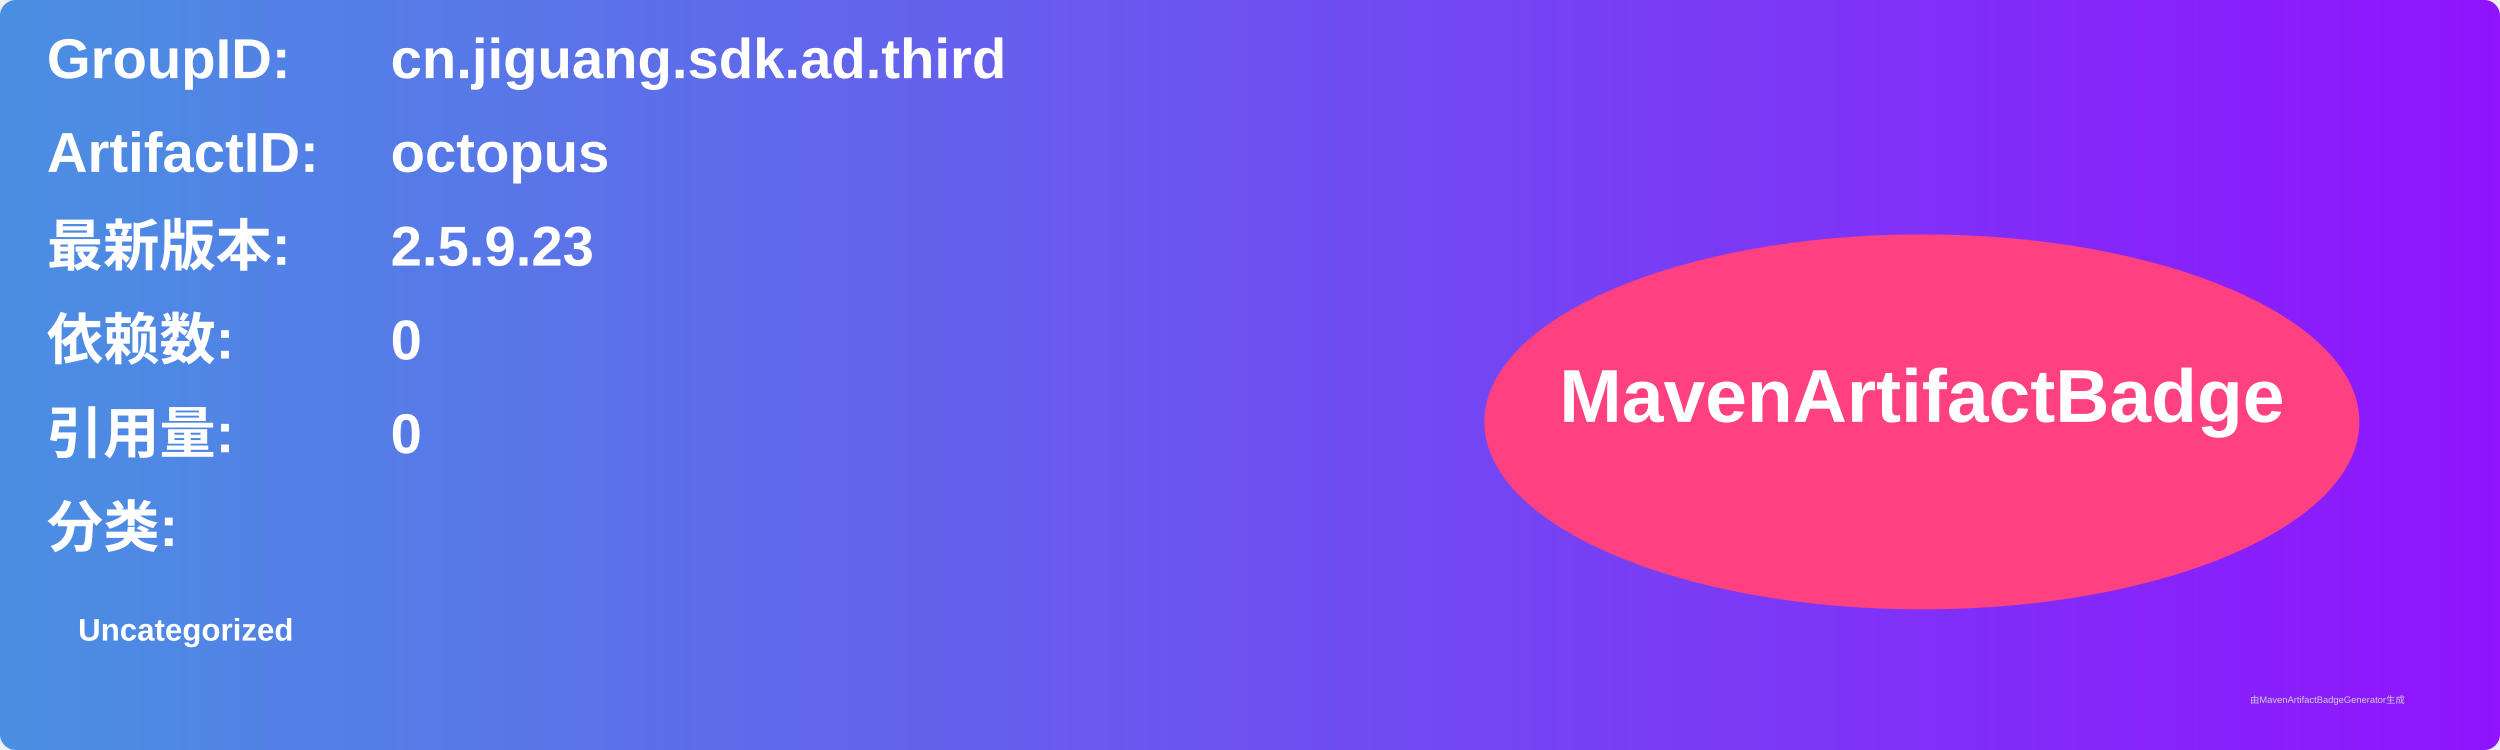
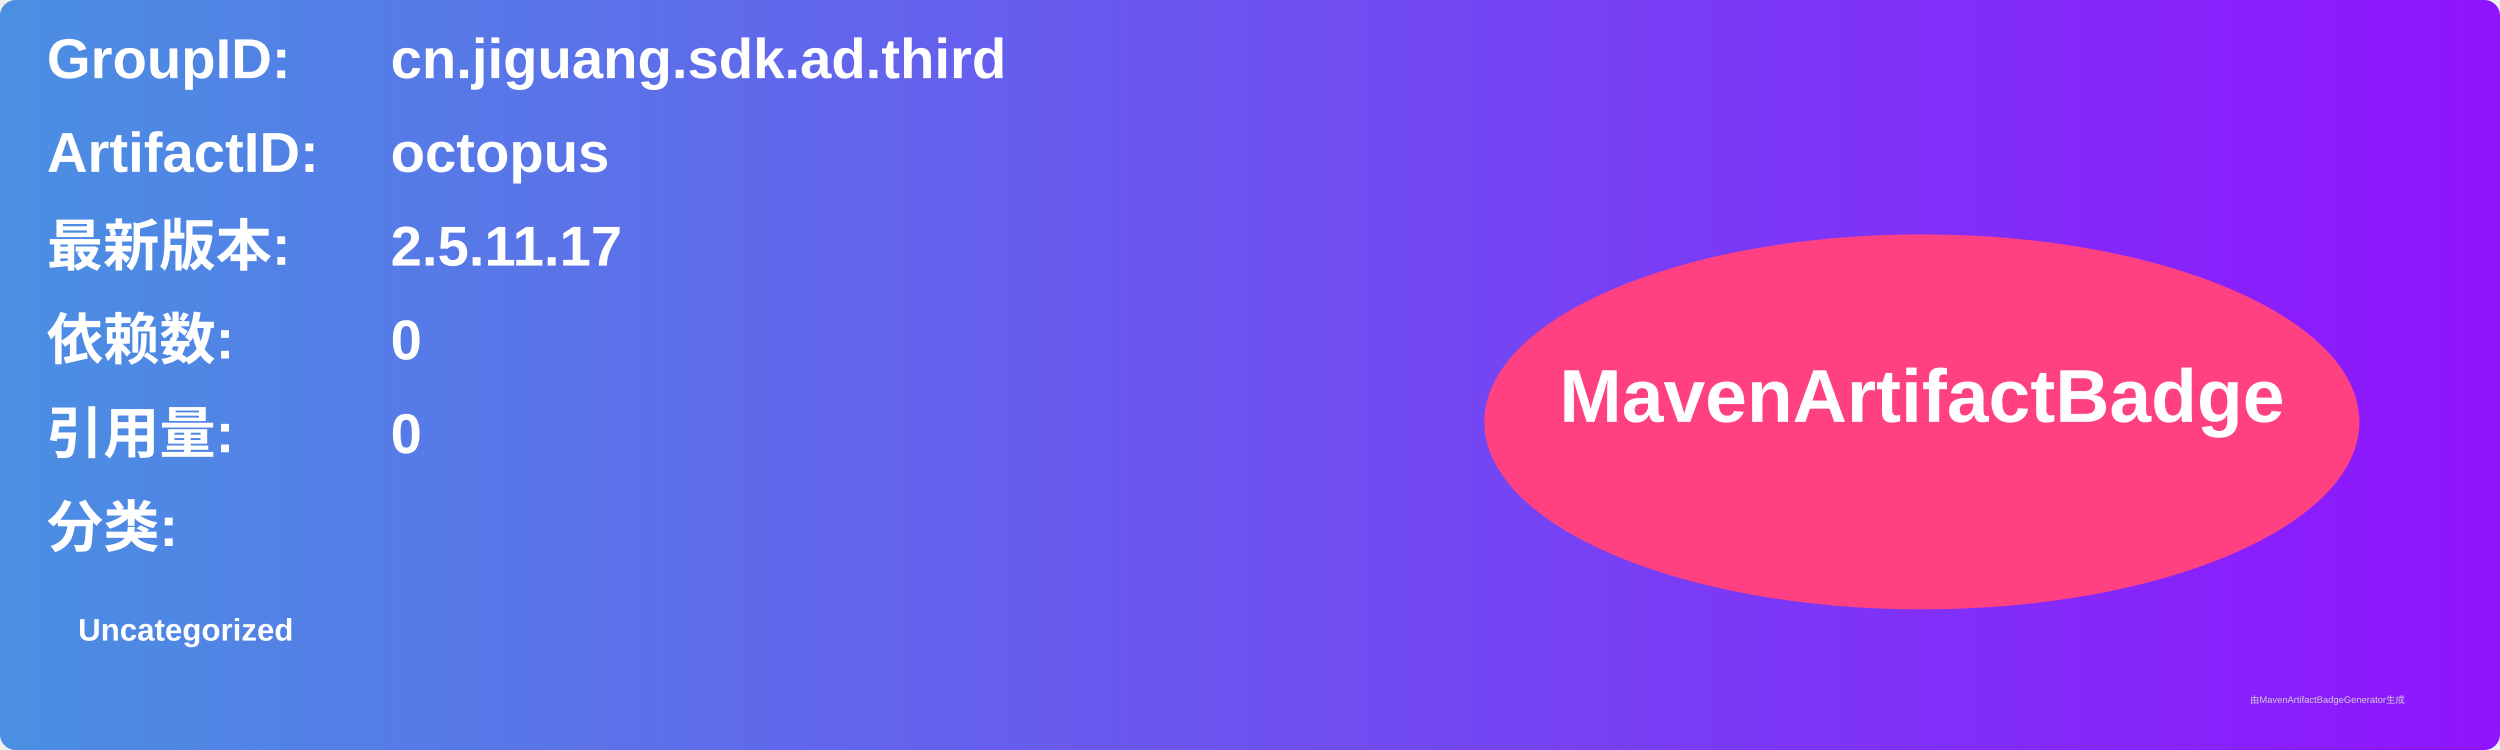
<svg xmlns="http://www.w3.org/2000/svg" width="800" height="240" viewBox="0 0 800 240">
  <linearGradient id="grad" x1="0%" y1="0%" x2="100%" y2="0%">
    <stop offset="0%" stop-color="#4a90e2" />
    <stop offset="100%" stop-color="#9013fe" />
  </linearGradient>
  <rect width="100%" height="100%" rx="5" ry="5" fill="url(#grad)" />
  <g transform="translate(15, 15)">
    <text x="0" y="10" font-family="Arial" font-size="18" fill="white" font-weight="bold" width="260">GroupID:</text>
    <text x="110" y="10" font-family="Arial" font-size="18" fill="white" font-weight="bold" width="460">cn.jiguang.sdk.ad.third</text>
    <text x="0" y="40" font-family="Arial" font-size="18" fill="white" font-weight="bold" width="260">ArtifactID:</text>
    <text x="110" y="40" font-family="Arial" font-size="18" fill="white" font-weight="bold" width="460">octopus</text>
    <text x="0" y="70" font-family="Arial" font-size="18" fill="white" font-weight="bold">最新版本:</text>
    <text x="110" y="70" font-family="Arial" font-size="18" fill="white" font-weight="bold">
-       <tspan font-weight="bold">2.5.9.23</tspan>
+       <tspan font-weight="bold">2.5.11.17</tspan>
    </text>
    <text x="0" y="100" font-family="Arial" font-size="18" fill="white" font-weight="bold">依赖数: </text>
    <text x="110" y="100" font-family="Arial" font-size="18" fill="white">
      <tspan font-weight="bold">0</tspan>
    </text>
    <text x="0" y="130" font-family="Arial" font-size="18" fill="white" font-weight="bold">引用量: </text>
    <text x="110" y="130" font-family="Arial" font-size="18" fill="white">
      <tspan font-weight="bold">0</tspan>
    </text>
    <text x="0" y="160" font-family="Arial" font-size="18" fill="white" font-weight="bold">分类:</text>
    <text x="10" y="190" font-family="Arial" font-size="10" fill="white">
      <tspan font-weight="bold">Uncategorized</tspan>
    </text>
    <ellipse cx="600" cy="120" rx="140" ry="60" fill="#ff4081" />
    <text x="600" y="120" text-anchor="middle" font-family="Arial" font-size="24" fill="white" font-weight="bold">MavenArtifactBadge</text>
  </g>
  <text x="720" y="225" font-family="Arial" font-size="3" fill="#d0d0d0">由MavenArtifactBadgeGenerator生成</text>
</svg>
